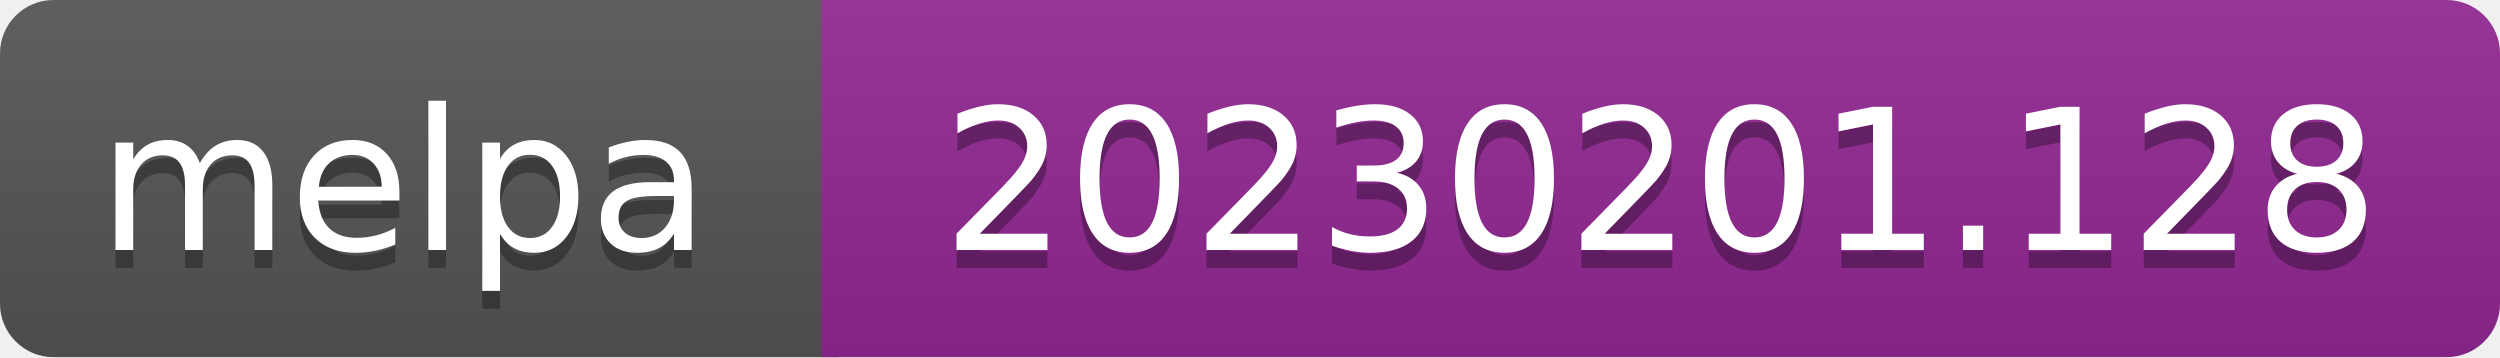
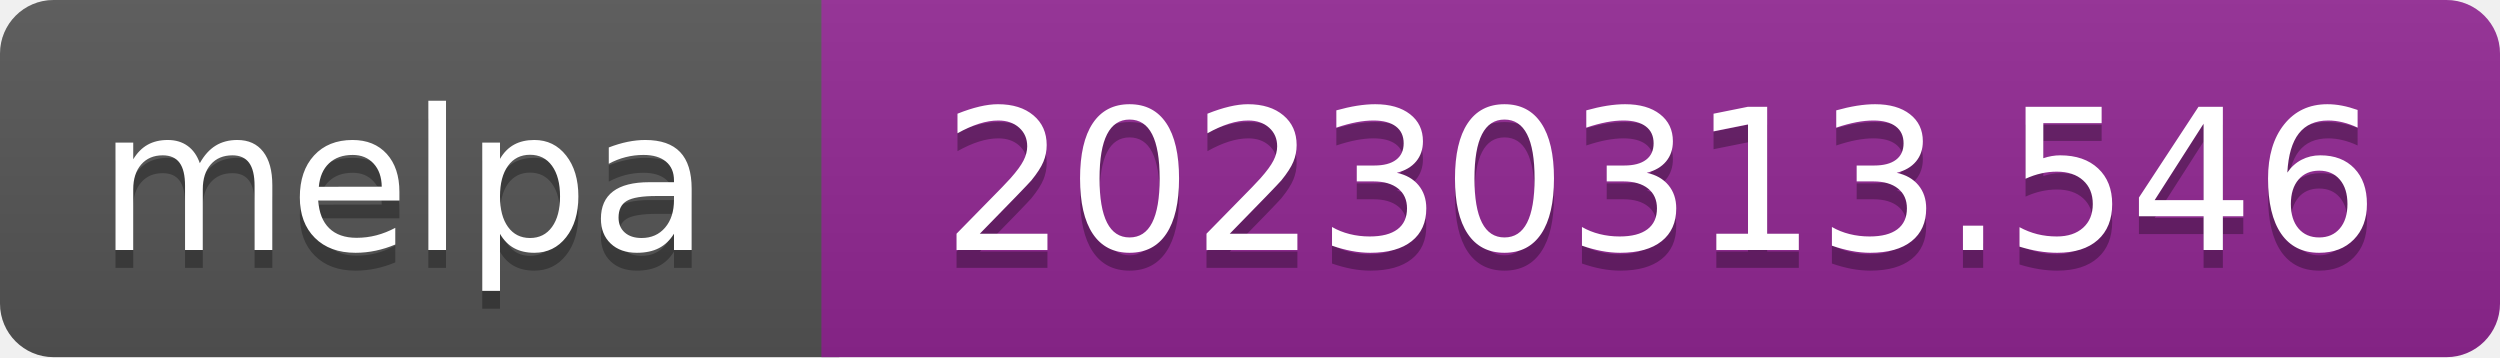
- <svg xmlns="http://www.w3.org/2000/svg" width="140" height="20" role="img" aria-label="melpa: 20230201.128">
+ <svg xmlns="http://www.w3.org/2000/svg" width="140" height="20" role="img" aria-label="melpa: 20230313.546">
  <linearGradient id="s" x2="0" y2="100%">
    <stop offset="0" stop-color="#bbb" stop-opacity=".1" />
    <stop offset="1" stop-opacity=".1" />
  </linearGradient>
  <clipPath id="r">
    <rect width="140" height="20" rx="3" fill="#fff" />
  </clipPath>
  <g clip-path="url(#r)">
    <rect width="47" height="20" fill="#555" />
    <rect x="46" width="140" height="20" fill="#922793" />
    <rect width="140" height="20" fill="url(#s)" />
  </g>
  <g fill="#fff" text-anchor="middle" font-family="Verdana,Geneva,DejaVu Sans,sans-serif" font-size="110" text-rendering="geometricPrecision">
    <text aria-hidden="true" x="226" y="150" fill="#010101" fill-opacity=".3" transform="scale(.1)" textLength="343">melpa</text>
    <text x="226" y="140" transform="scale(.1)" fill="#fff" textLength="343">melpa</text>
-     <text aria-hidden="true" x="930" y="150" fill="#010101" fill-opacity=".3" transform="scale(.1)" textLength="805">20230201.128</text>
-     <text x="930" y="140" transform="scale(.1)" fill="#fff" textLength="805">20230201.128</text>
+     <text aria-hidden="true" x="930" y="150" fill="#010101" fill-opacity=".3" transform="scale(.1)" textLength="805">20230313.546</text>
+     <text x="930" y="140" transform="scale(.1)" fill="#fff" textLength="805">20230313.546</text>
  </g>
</svg>
